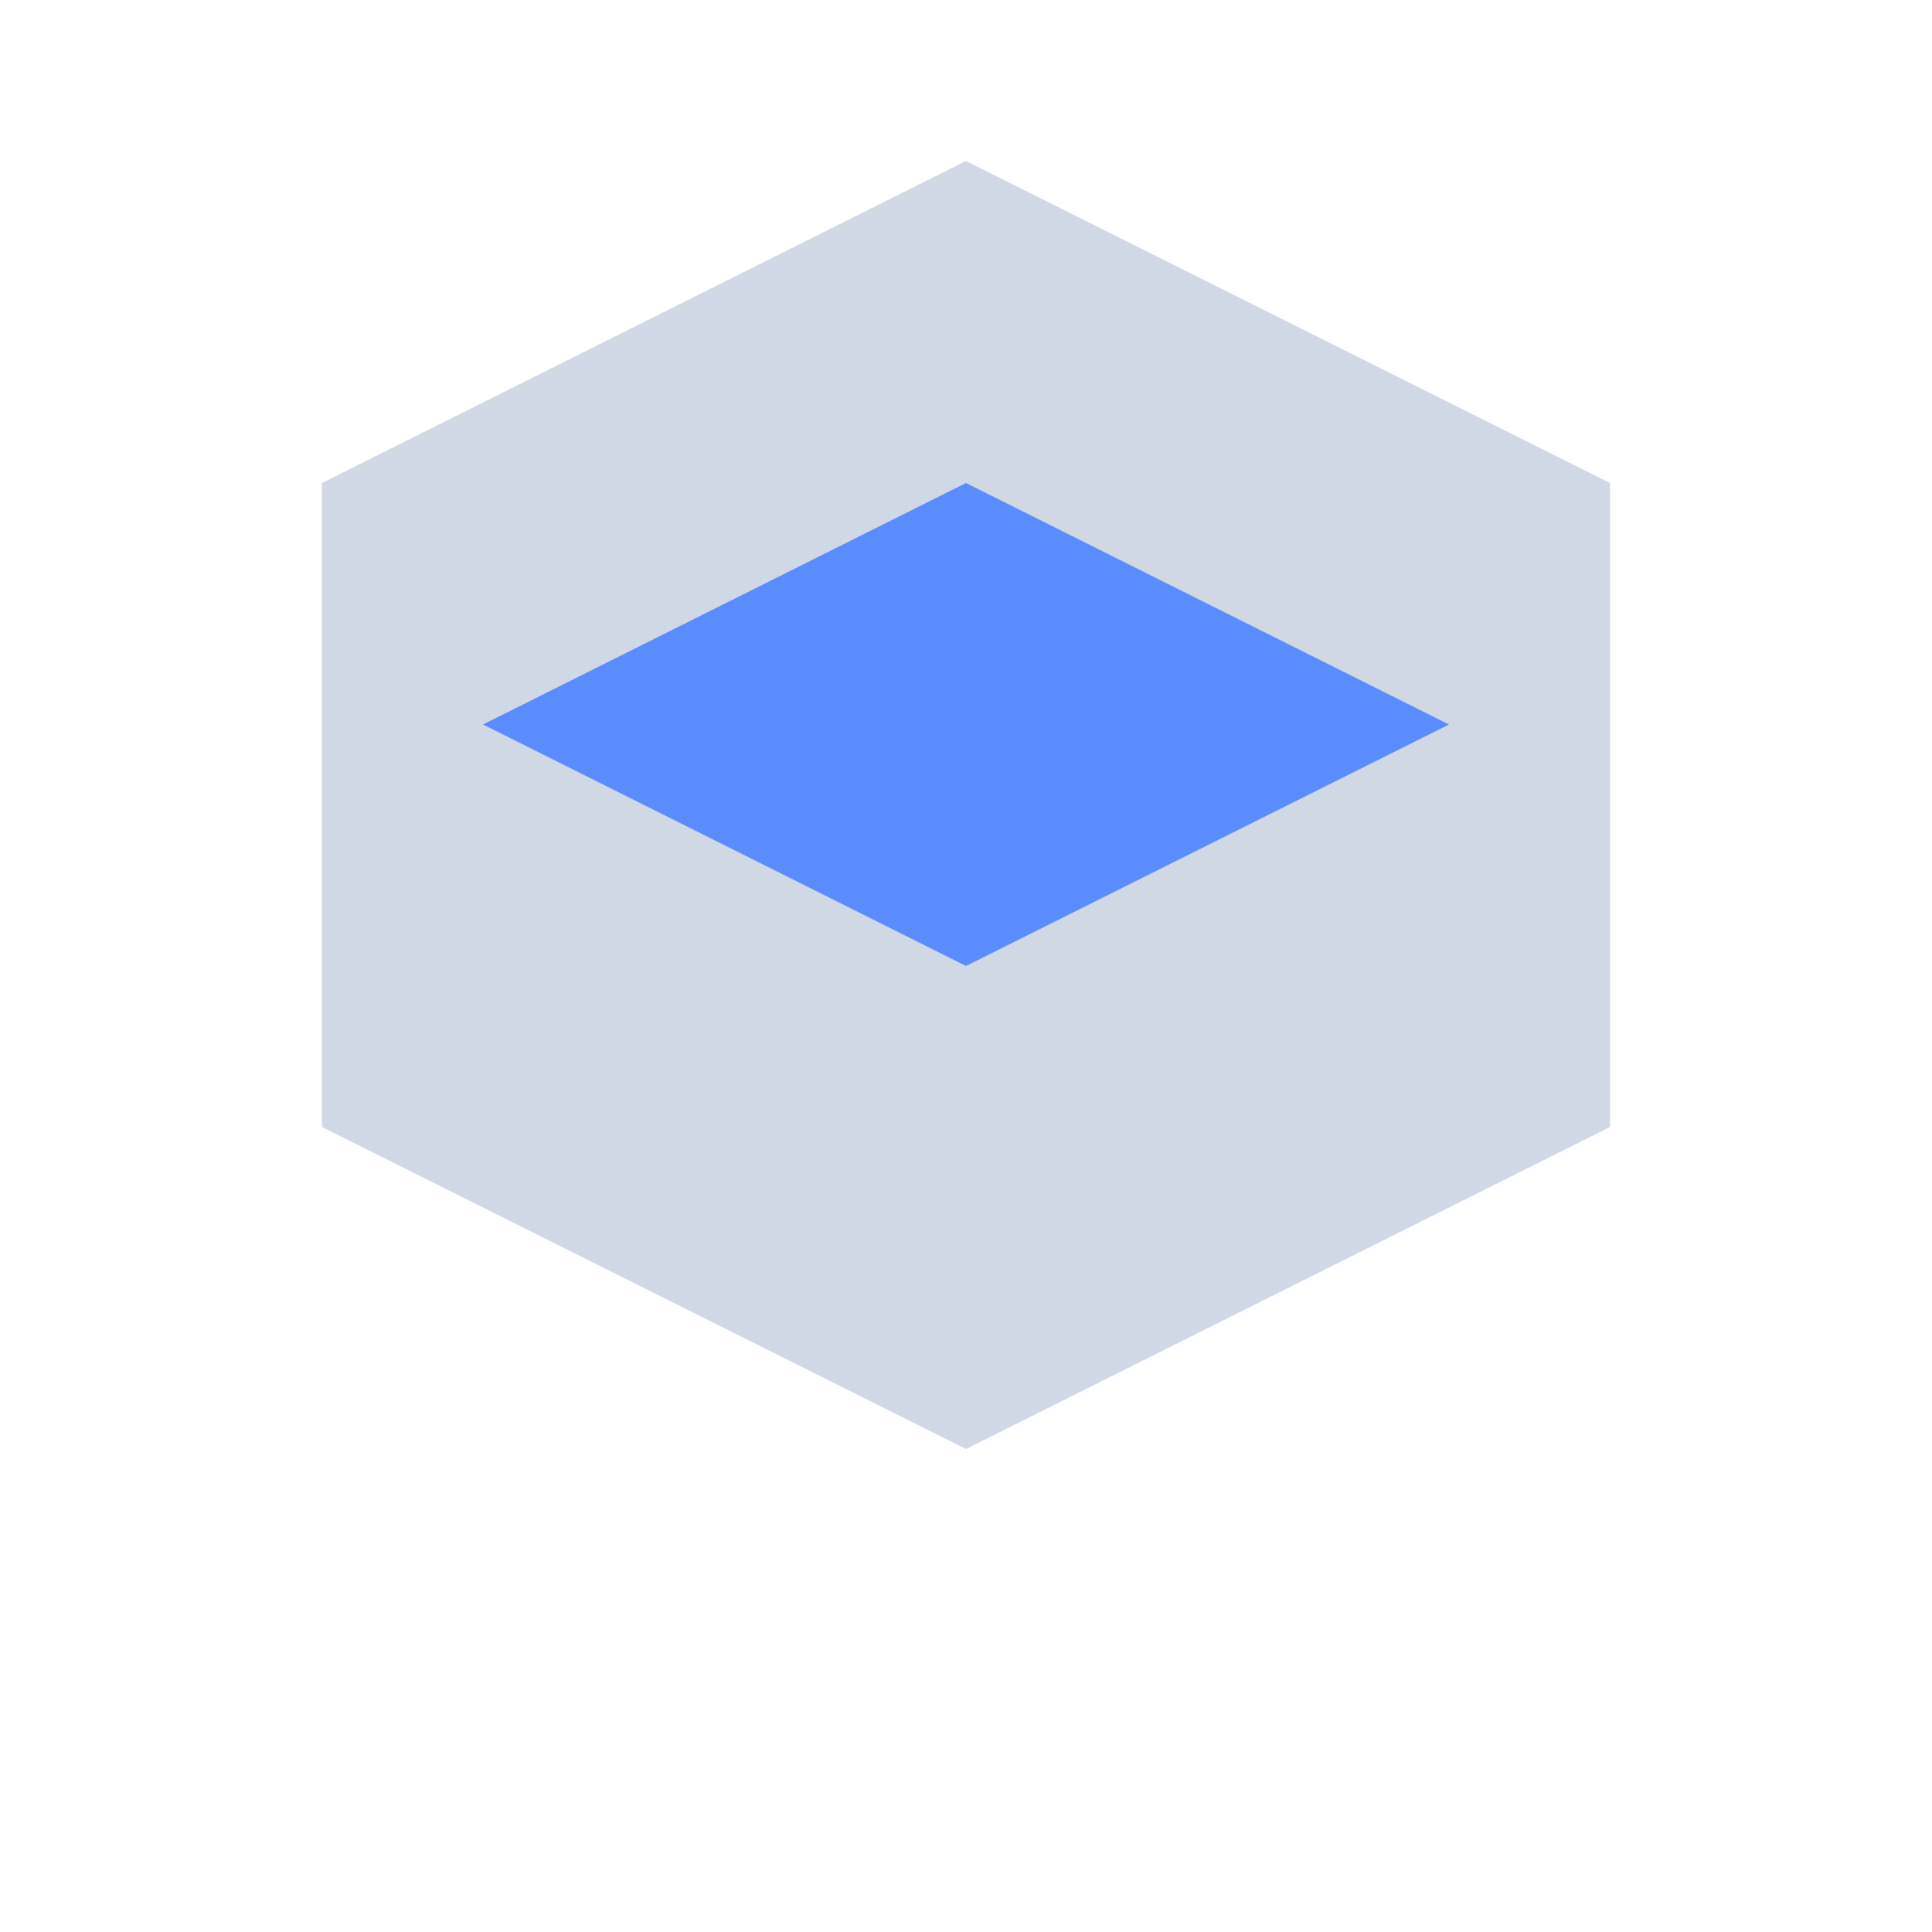
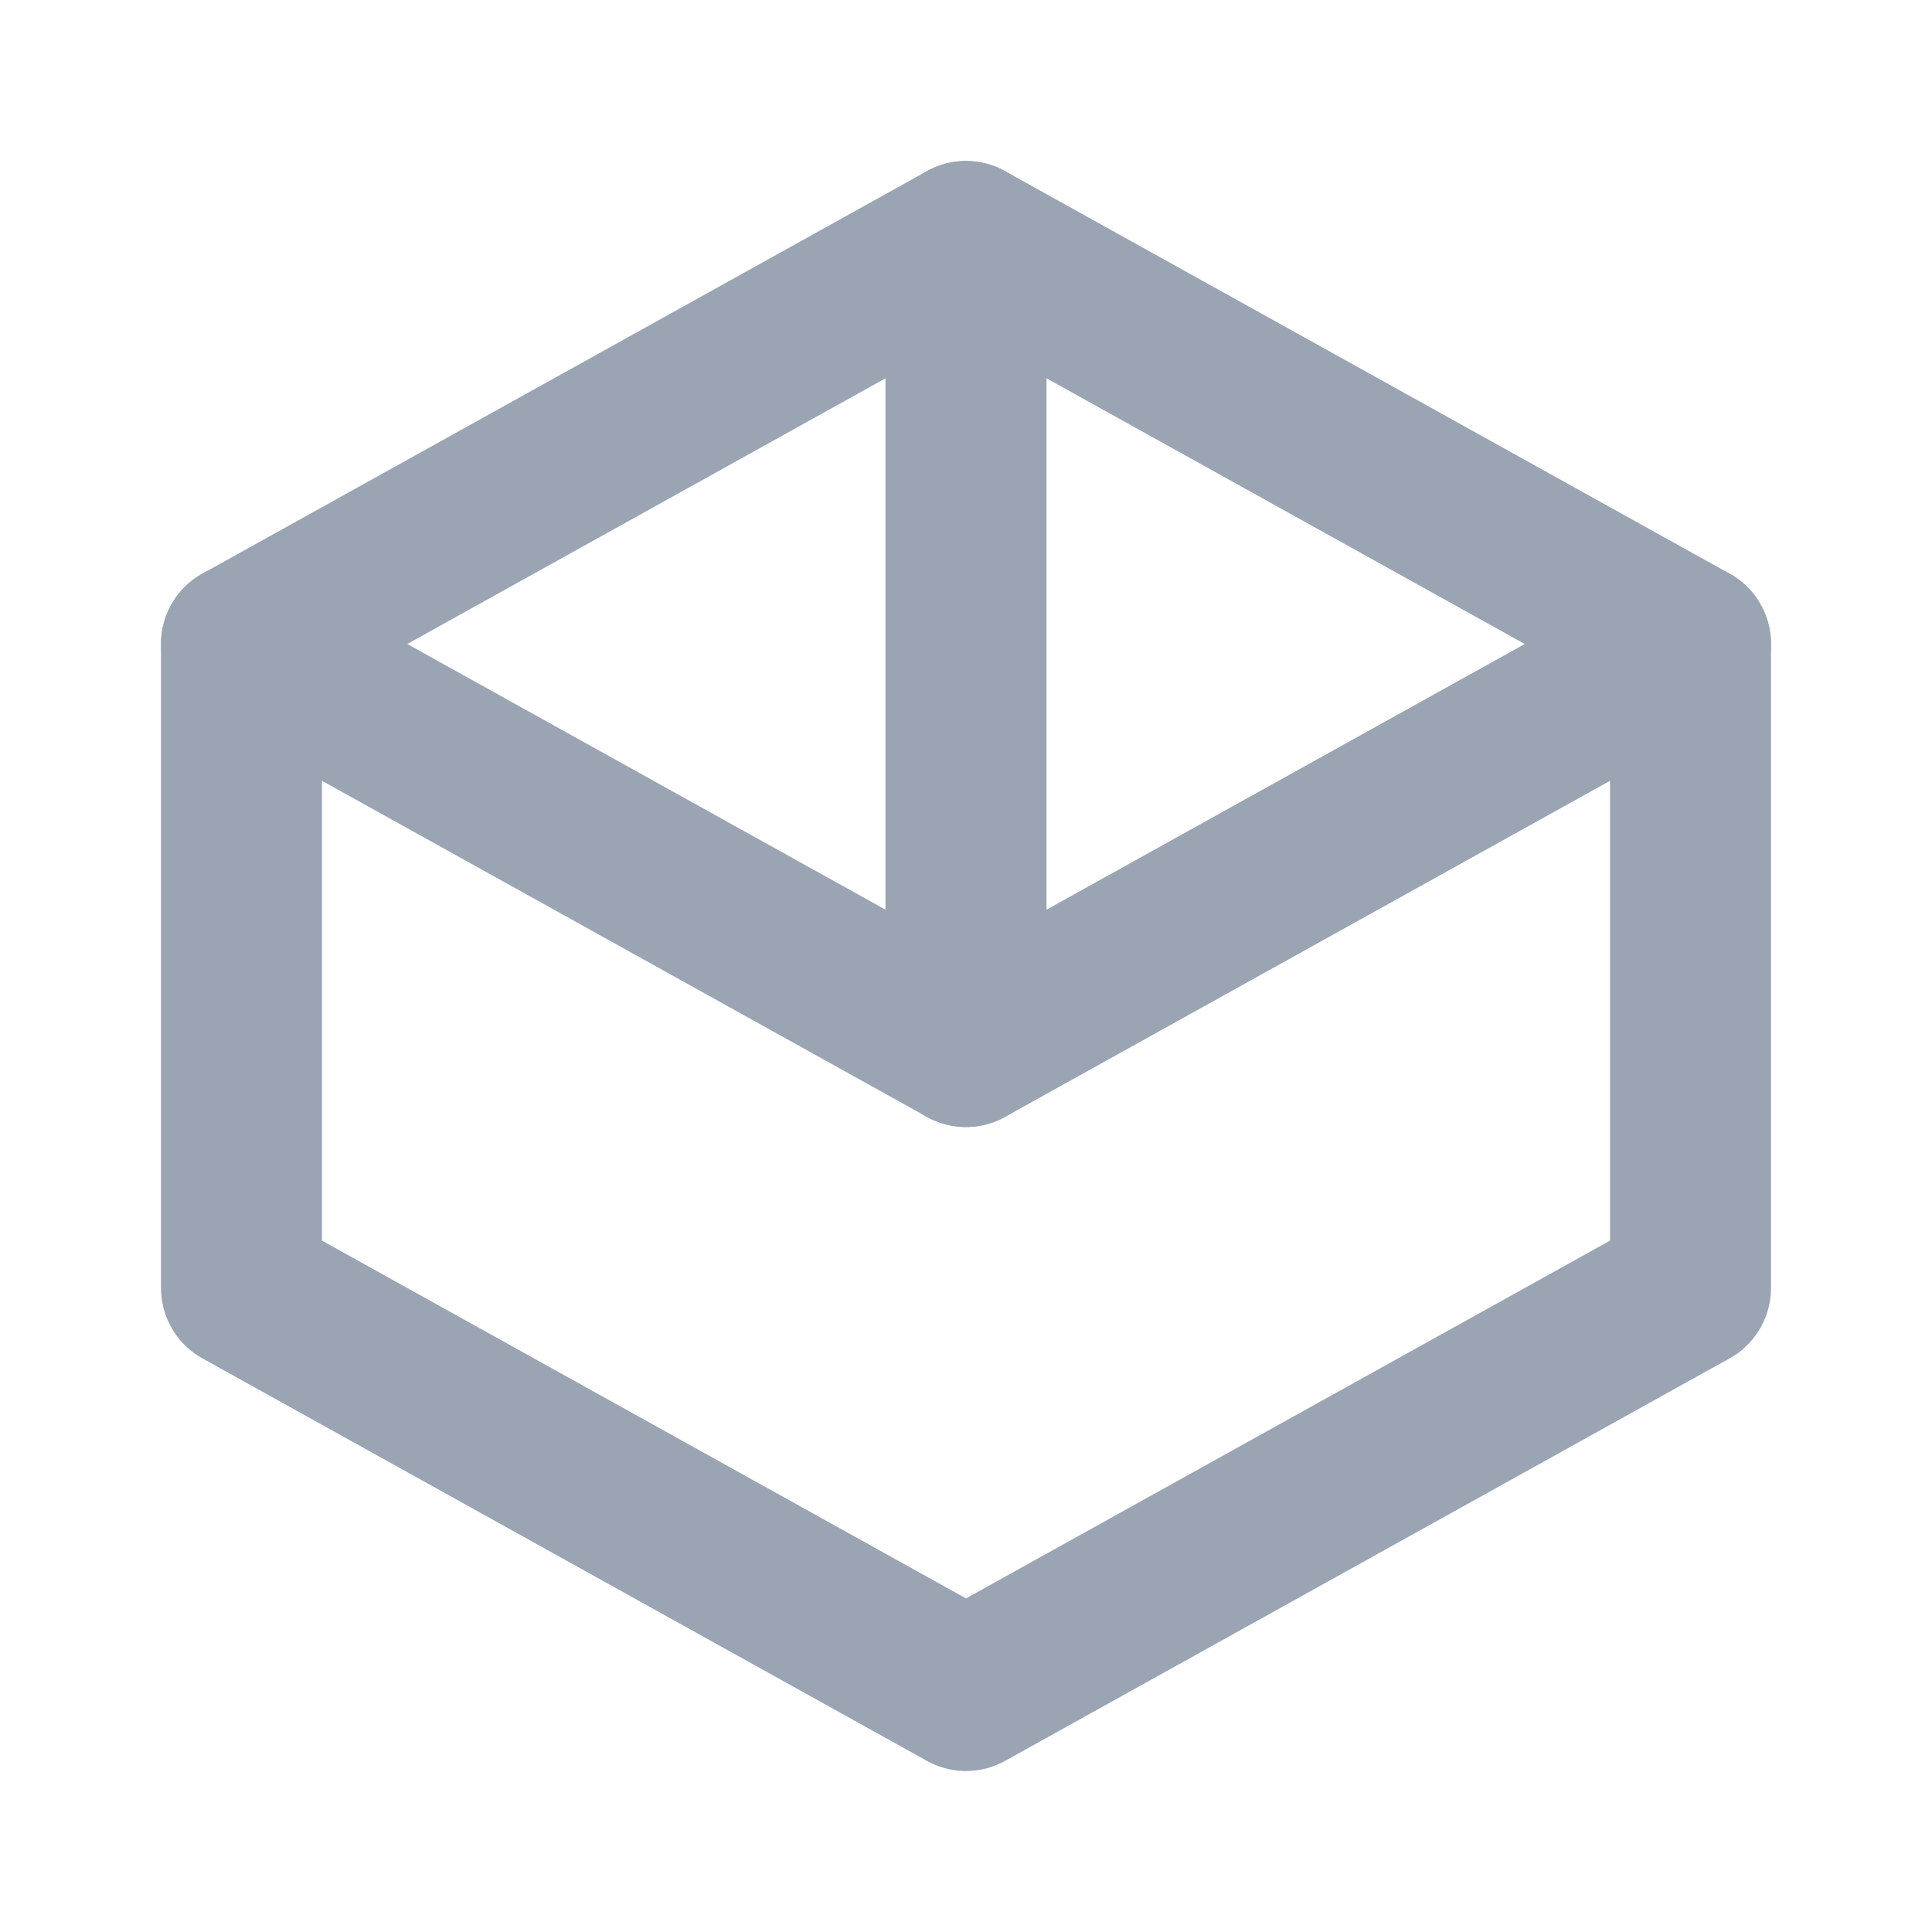
<svg xmlns="http://www.w3.org/2000/svg" viewBox="0 0 24 24" width="24" height="24" aria-hidden="true">
-   <path fill="#D1D8E5" d="M12 2l8 4v8l-8 4-8-4V6l8-4z" />
-   <path fill="#5B8CFF" d="M12 6l-6 3 6 3 6-3-6-3z" />
+   <g fill="none" stroke="#9AA4B2" stroke-width="2" stroke-linecap="round" stroke-linejoin="round">
+     <path d="M12 3l9 5-9 5-9-5 9-5z" />
+     <path d="M21 8v8l-9 5-9-5V8" />
+     <path d="M12 13V3" />
+   </g>
</svg>
